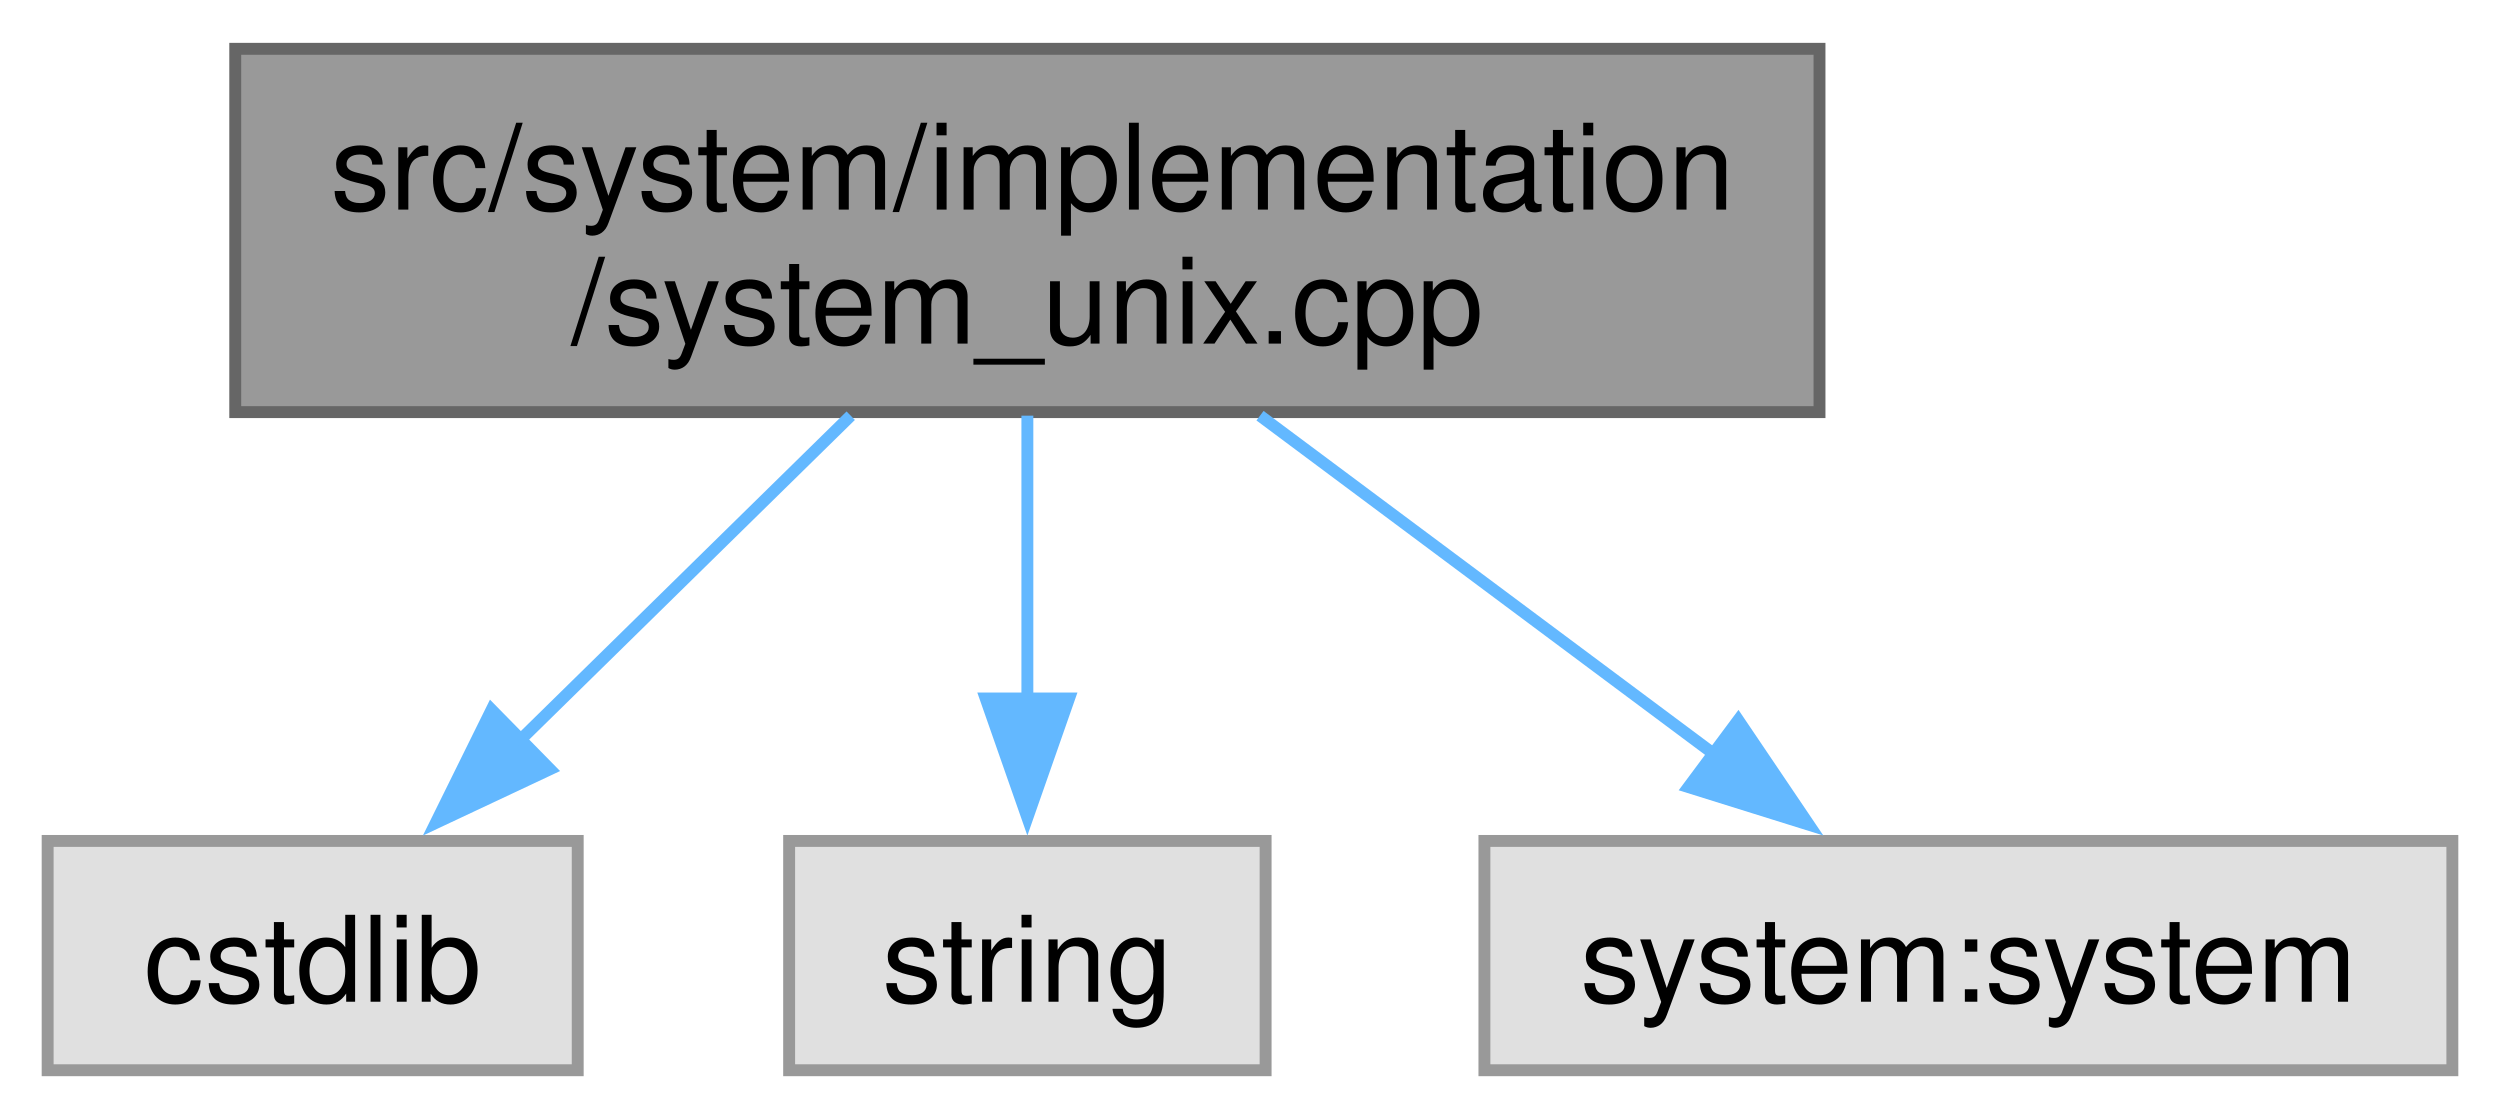
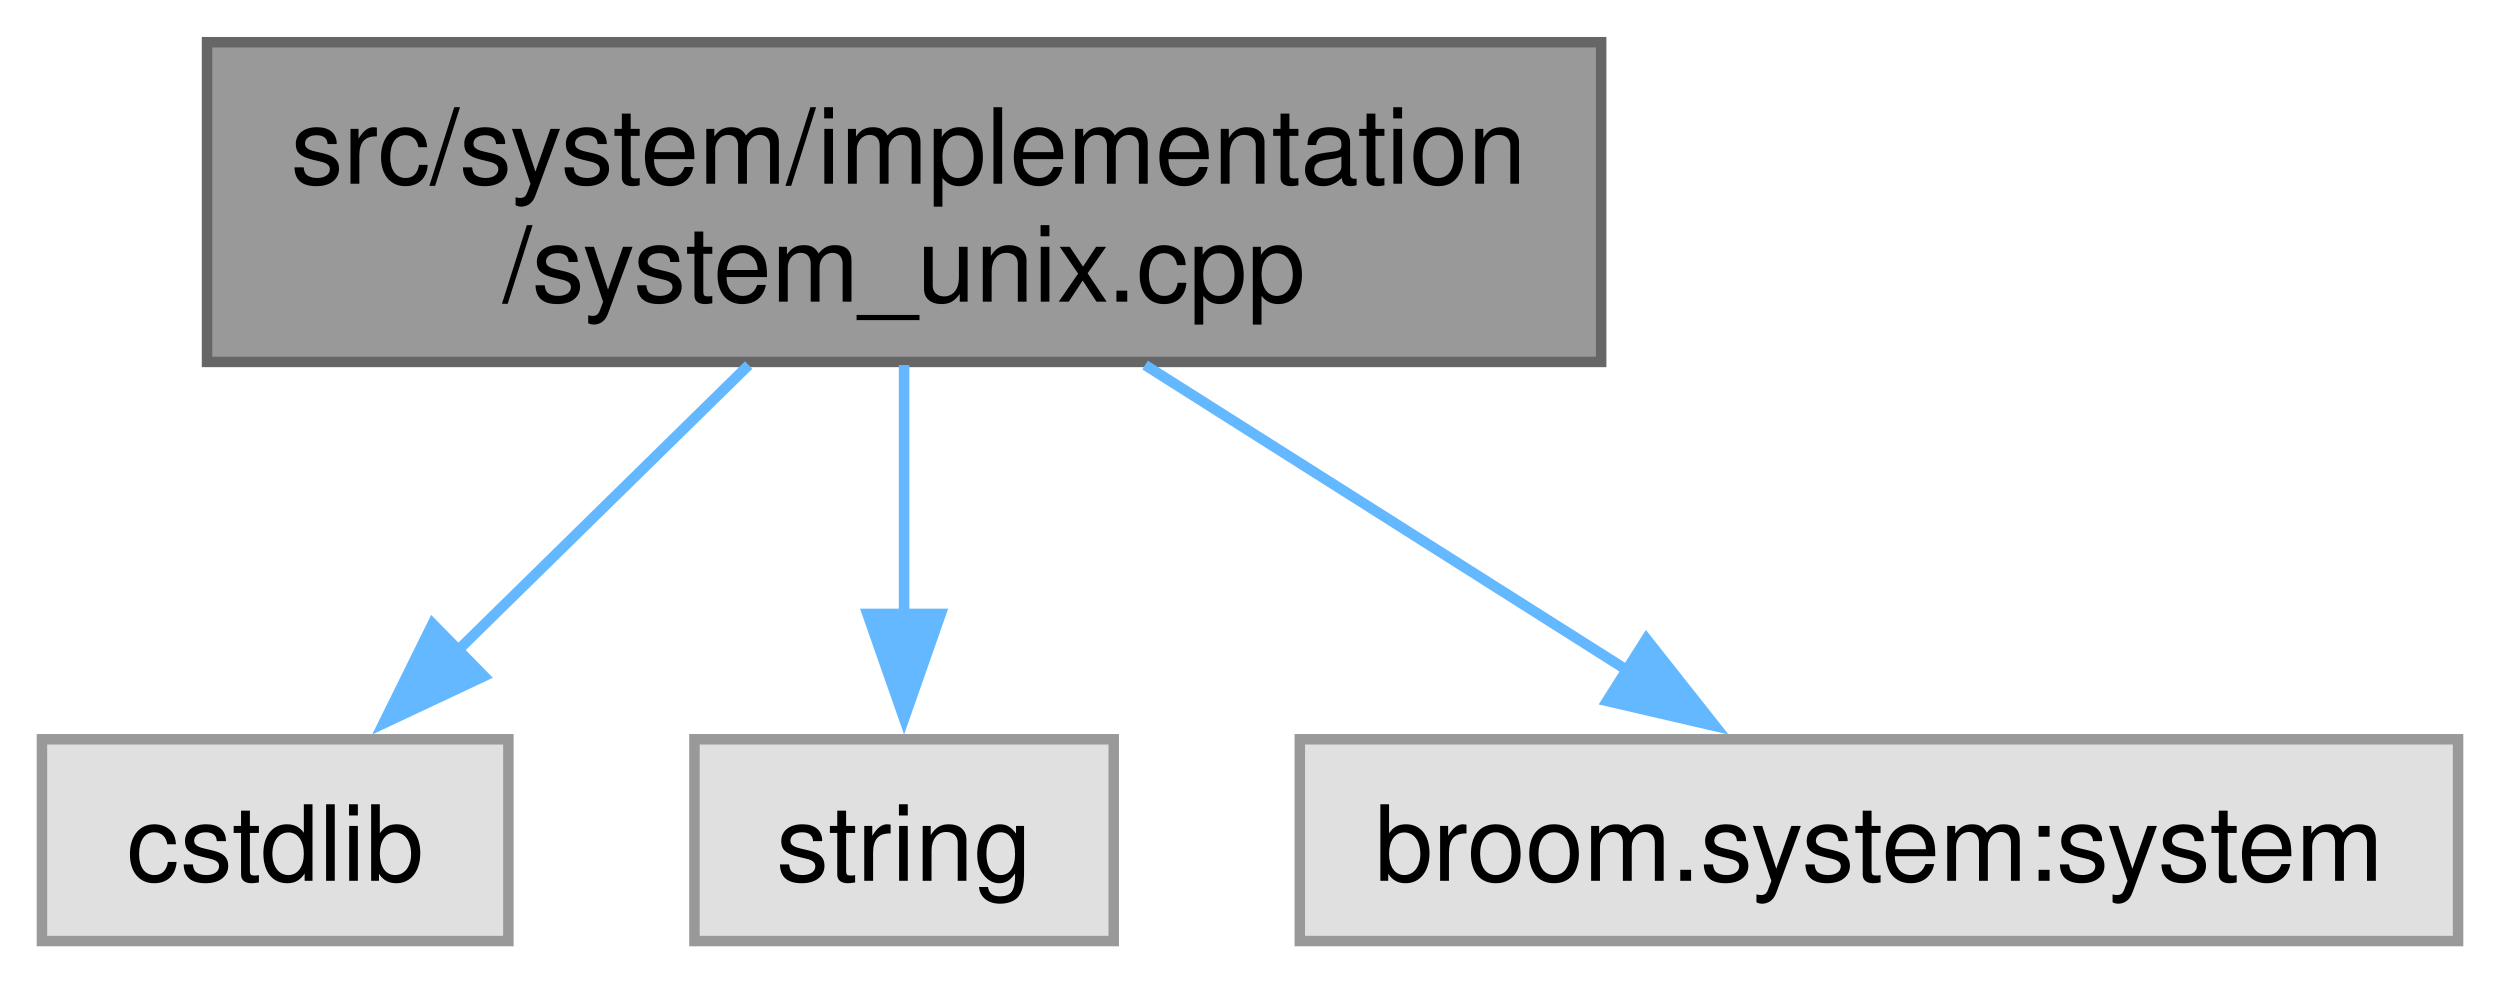
- <svg xmlns="http://www.w3.org/2000/svg" xmlns:xlink="http://www.w3.org/1999/xlink" width="210pt" height="94pt" viewBox="0.00 0.00 209.88 93.75">
+ <svg xmlns="http://www.w3.org/2000/svg" xmlns:xlink="http://www.w3.org/1999/xlink" width="239pt" height="94pt" viewBox="0.00 0.00 238.50 93.75">
  <g id="graph0" class="graph" transform="scale(1 1) rotate(0) translate(4 89.75)">
    <g id="Node000001" class="node">
      <g id="a_Node000001">
        <a xlink:title=" ">
          <polygon fill="#999999" stroke="#666666" points="148.75,-85.75 15.75,-85.75 15.75,-55.25 148.75,-55.25 148.75,-85.75" />
          <text text-anchor="start" x="23.75" y="-72.25" font-family="Helvetica,sans-Serif" font-size="10.00">src/system/implementation</text>
          <text text-anchor="middle" x="82.25" y="-61" font-family="Helvetica,sans-Serif" font-size="10.00">/system_unix.cpp</text>
        </a>
      </g>
    </g>
    <g id="Node000002" class="node">
      <g id="a_Node000002">
        <a xlink:title=" ">
          <polygon fill="#e0e0e0" stroke="#999999" points="44.5,-19.25 0,-19.25 0,0 44.5,0 44.5,-19.25" />
          <text text-anchor="middle" x="22.25" y="-5.75" font-family="Helvetica,sans-Serif" font-size="10.00">cstdlib</text>
        </a>
      </g>
    </g>
    <g id="edge1_Node000001_Node000002" class="edge">
      <g id="a_edge1_Node000001_Node000002">
        <a xlink:title=" ">
          <path fill="none" stroke="#63b8ff" d="M67.42,-54.95C58.99,-46.67 48.38,-36.27 39.57,-27.62" />
          <polygon fill="#63b8ff" stroke="#63b8ff" points="42.17,-25.27 32.58,-20.76 37.27,-30.26 42.17,-25.27" />
        </a>
      </g>
    </g>
    <g id="Node000003" class="node">
      <g id="a_Node000003">
        <a xlink:title=" ">
          <polygon fill="#e0e0e0" stroke="#999999" points="102.25,-19.25 62.25,-19.25 62.25,0 102.25,0 102.25,-19.25" />
          <text text-anchor="middle" x="82.25" y="-5.75" font-family="Helvetica,sans-Serif" font-size="10.00">string</text>
        </a>
      </g>
    </g>
    <g id="edge2_Node000001_Node000003" class="edge">
      <g id="a_edge2_Node000001_Node000003">
        <a xlink:title=" ">
          <path fill="none" stroke="#63b8ff" d="M82.25,-54.95C82.25,-47.71 82.25,-38.84 82.25,-30.94" />
          <polygon fill="#63b8ff" stroke="#63b8ff" points="85.75,-31.21 82.25,-21.21 78.75,-31.21 85.75,-31.21" />
        </a>
      </g>
    </g>
    <g id="Node000004" class="node">
      <g id="a_Node000004">
        <a xlink:title=" ">
-           <polygon fill="#e0e0e0" stroke="#999999" points="201.88,-19.25 120.62,-19.25 120.62,0 201.88,0 201.88,-19.25" />
-           <text text-anchor="middle" x="161.25" y="-5.75" font-family="Helvetica,sans-Serif" font-size="10.00">system:system</text>
+           <polygon fill="#e0e0e0" stroke="#999999" points="230.5,-19.25 120,-19.25 120,0 230.5,0 230.5,-19.25" />
+           <text text-anchor="middle" x="175.25" y="-5.75" font-family="Helvetica,sans-Serif" font-size="10.00">broom.system:system</text>
        </a>
      </g>
    </g>
    <g id="edge3_Node000001_Node000004" class="edge">
      <g id="a_edge3_Node000001_Node000004">
        <a xlink:title=" ">
-           <path fill="none" stroke="#63b8ff" d="M101.78,-54.95C113.34,-46.33 128.01,-35.4 139.88,-26.55" />
-           <polygon fill="#63b8ff" stroke="#63b8ff" points="141.93,-29.39 147.86,-20.61 137.75,-23.77 141.93,-29.39" />
+           <path fill="none" stroke="#63b8ff" d="M105.24,-54.95C119.26,-46.07 137.16,-34.74 151.35,-25.76" />
+           <polygon fill="#63b8ff" stroke="#63b8ff" points="153.06,-28.82 159.63,-20.51 149.31,-22.9 153.06,-28.82" />
        </a>
      </g>
    </g>
  </g>
</svg>
